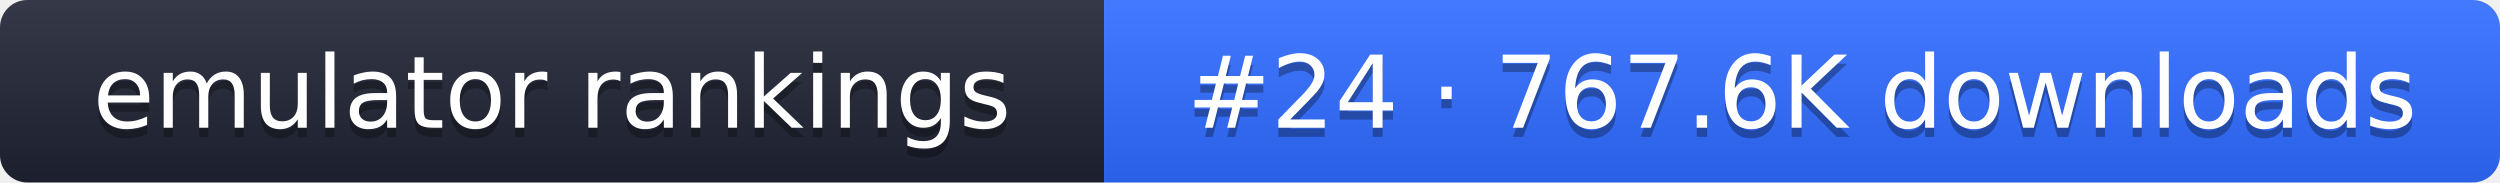
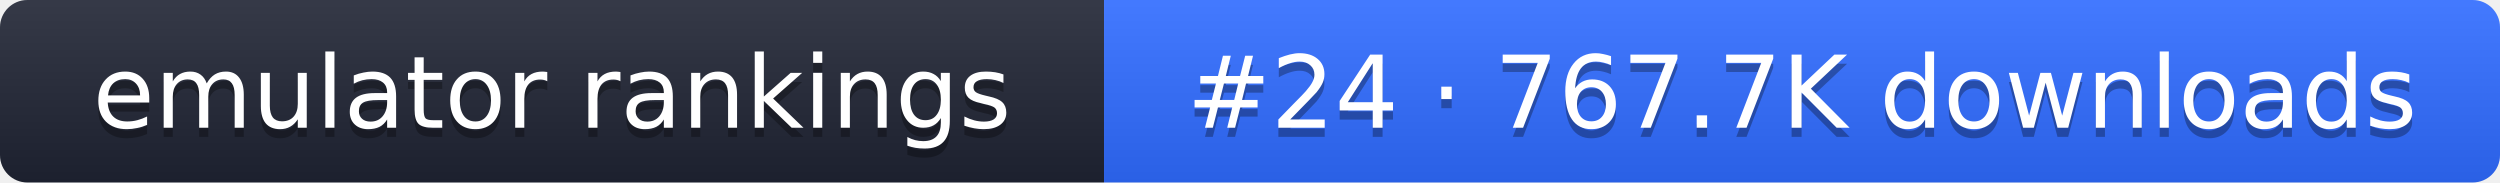
- <svg xmlns="http://www.w3.org/2000/svg" width="274" height="20" role="img" aria-label="emulator rankings: #24 · 767.6K downloads">
+ <svg xmlns="http://www.w3.org/2000/svg" width="274" height="20" role="img" aria-label="emulator rankings: #24 · 767.7K downloads">
  <linearGradient id="g" x2="0" y2="100%">
    <stop offset="0" stop-color="#fff" stop-opacity=".1" />
    <stop offset="1" stop-opacity=".1" />
  </linearGradient>
  <clipPath id="r">
    <rect width="274" height="20" rx="3" fill="#fff" />
  </clipPath>
  <g clip-path="url(#r)">
    <rect width="121" height="20" fill="#1f2433" />
    <rect x="121" width="153" height="20" fill="#2f6bff" />
    <rect width="274" height="20" fill="url(#g)" />
  </g>
  <g fill="#fff" text-anchor="middle" font-family="Verdana,DejaVu Sans,sans-serif" font-size="11">
    <text x="60.5" y="15" fill="#010101" fill-opacity=".3">emulator rankings</text>
    <text x="60.5" y="14">emulator rankings</text>
-     <text x="197.5" y="15" fill="#010101" fill-opacity=".3">#24 · 767.6K downloads</text>
-     <text x="197.5" y="14">#24 · 767.6K downloads</text>
+     <text x="197.5" y="15" fill="#010101" fill-opacity=".3">#24 · 767.7K downloads</text>
+     <text x="197.5" y="14">#24 · 767.7K downloads</text>
  </g>
</svg>
